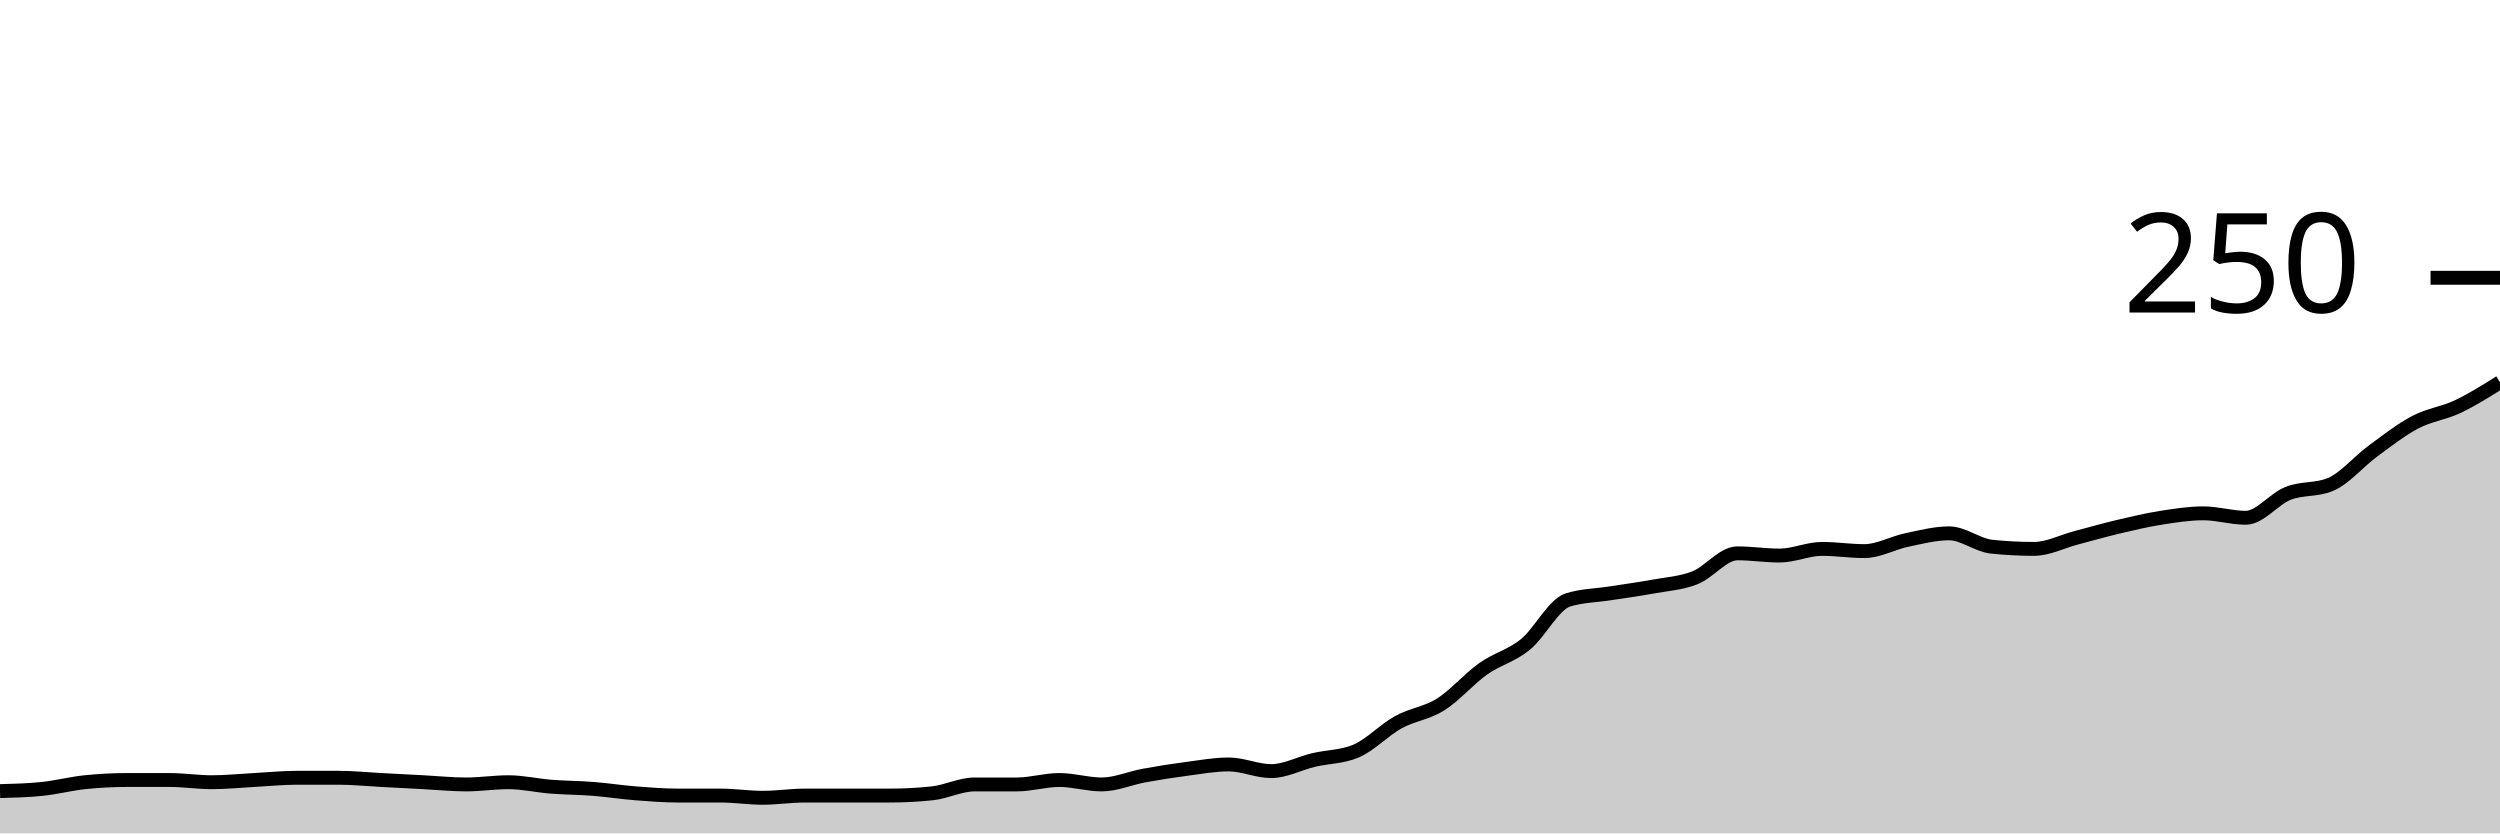
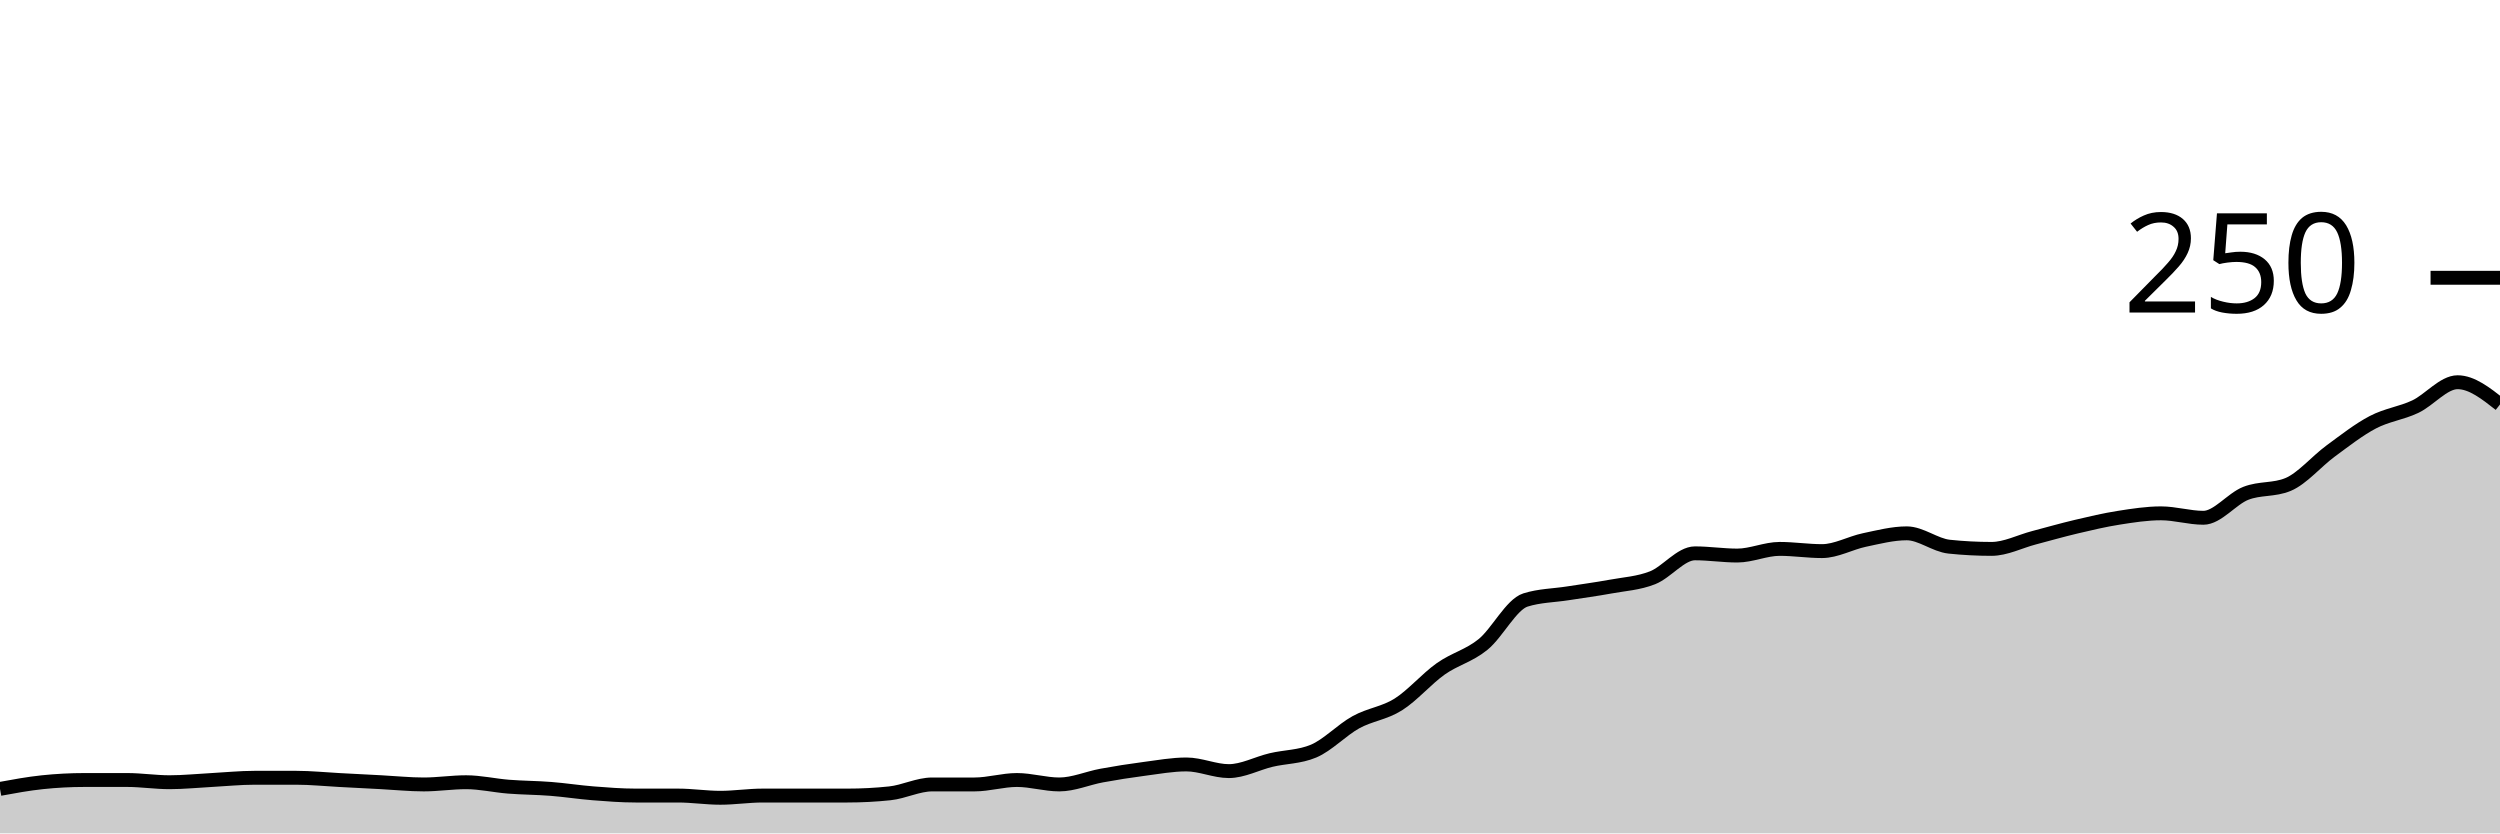
<svg xmlns="http://www.w3.org/2000/svg" viewBox="0 0 180 60">
  <g transform="translate(0,20)">
-     <path class="area" fill="rgba(0, 0, 0, 0.2)" d="M0,36.96C1.017,36.933,2.034,36.907,3.051,36.8C4.068,36.693,5.085,36.427,6.102,36.32C7.119,36.213,8.136,36.16,9.153,36.16C10.169,36.16,11.186,36.16,12.203,36.16C13.22,36.16,14.237,36.32,15.254,36.32C16.271,36.32,17.288,36.213,18.305,36.16C19.322,36.107,20.339,36,21.356,36C22.373,36,23.39,36,24.407,36C25.424,36,26.441,36.107,27.458,36.16C28.475,36.213,29.492,36.267,30.508,36.32C31.525,36.373,32.542,36.48,33.559,36.48C34.576,36.48,35.593,36.32,36.61,36.32C37.627,36.32,38.644,36.56,39.661,36.64C40.678,36.72,41.695,36.72,42.712,36.8C43.729,36.88,44.746,37.04,45.763,37.12C46.78,37.2,47.797,37.28,48.814,37.28C49.831,37.28,50.847,37.28,51.864,37.28C52.881,37.28,53.898,37.44,54.915,37.44C55.932,37.44,56.949,37.28,57.966,37.28C58.983,37.28,60,37.28,61.017,37.28C62.034,37.28,63.051,37.28,64.068,37.28C65.085,37.28,66.102,37.227,67.119,37.12C68.136,37.013,69.153,36.48,70.169,36.48C71.186,36.48,72.203,36.48,73.22,36.48C74.237,36.48,75.254,36.16,76.271,36.16C77.288,36.16,78.305,36.48,79.322,36.48C80.339,36.48,81.356,36.027,82.373,35.84C83.39,35.653,84.407,35.493,85.424,35.36C86.441,35.227,87.458,35.04,88.475,35.04C89.492,35.04,90.508,35.52,91.525,35.52C92.542,35.52,93.559,34.96,94.576,34.72C95.593,34.48,96.61,34.507,97.627,34.08C98.644,33.653,99.661,32.56,100.678,32C101.695,31.44,102.712,31.36,103.729,30.72C104.746,30.08,105.763,28.88,106.78,28.16C107.797,27.44,108.814,27.227,109.831,26.4C110.847,25.573,111.864,23.52,112.881,23.2C113.898,22.88,114.915,22.88,115.932,22.72C116.949,22.56,117.966,22.427,118.983,22.24C120,22.053,121.017,22,122.034,21.6C123.051,21.2,124.068,19.84,125.085,19.84C126.102,19.84,127.119,20,128.136,20C129.153,20,130.169,19.52,131.186,19.52C132.203,19.52,133.22,19.68,134.237,19.68C135.254,19.68,136.271,19.093,137.288,18.88C138.305,18.667,139.322,18.4,140.339,18.4C141.356,18.4,142.373,19.253,143.39,19.36C144.407,19.467,145.424,19.52,146.441,19.52C147.458,19.52,148.475,18.987,149.492,18.72C150.508,18.453,151.525,18.16,152.542,17.92C153.559,17.68,154.576,17.44,155.593,17.28C156.61,17.12,157.627,16.96,158.644,16.96C159.661,16.96,160.678,17.28,161.695,17.28C162.712,17.28,163.729,15.92,164.746,15.52C165.763,15.12,166.78,15.307,167.797,14.88C168.814,14.453,169.831,13.227,170.847,12.48C171.864,11.733,172.881,10.933,173.898,10.4C174.915,9.867,175.932,9.76,176.949,9.28C177.966,8.8,178.983,8.16,180,7.52L180,40C178.983,40,177.966,40,176.949,40C175.932,40,174.915,40,173.898,40C172.881,40,171.864,40,170.847,40C169.831,40,168.814,40,167.797,40C166.78,40,165.763,40,164.746,40C163.729,40,162.712,40,161.695,40C160.678,40,159.661,40,158.644,40C157.627,40,156.61,40,155.593,40C154.576,40,153.559,40,152.542,40C151.525,40,150.508,40,149.492,40C148.475,40,147.458,40,146.441,40C145.424,40,144.407,40,143.39,40C142.373,40,141.356,40,140.339,40C139.322,40,138.305,40,137.288,40C136.271,40,135.254,40,134.237,40C133.22,40,132.203,40,131.186,40C130.169,40,129.153,40,128.136,40C127.119,40,126.102,40,125.085,40C124.068,40,123.051,40,122.034,40C121.017,40,120,40,118.983,40C117.966,40,116.949,40,115.932,40C114.915,40,113.898,40,112.881,40C111.864,40,110.847,40,109.831,40C108.814,40,107.797,40,106.78,40C105.763,40,104.746,40,103.729,40C102.712,40,101.695,40,100.678,40C99.661,40,98.644,40,97.627,40C96.61,40,95.593,40,94.576,40C93.559,40,92.542,40,91.525,40C90.508,40,89.492,40,88.475,40C87.458,40,86.441,40,85.424,40C84.407,40,83.39,40,82.373,40C81.356,40,80.339,40,79.322,40C78.305,40,77.288,40,76.271,40C75.254,40,74.237,40,73.22,40C72.203,40,71.186,40,70.169,40C69.153,40,68.136,40,67.119,40C66.102,40,65.085,40,64.068,40C63.051,40,62.034,40,61.017,40C60,40,58.983,40,57.966,40C56.949,40,55.932,40,54.915,40C53.898,40,52.881,40,51.864,40C50.847,40,49.831,40,48.814,40C47.797,40,46.78,40,45.763,40C44.746,40,43.729,40,42.712,40C41.695,40,40.678,40,39.661,40C38.644,40,37.627,40,36.61,40C35.593,40,34.576,40,33.559,40C32.542,40,31.525,40,30.508,40C29.492,40,28.475,40,27.458,40C26.441,40,25.424,40,24.407,40C23.39,40,22.373,40,21.356,40C20.339,40,19.322,40,18.305,40C17.288,40,16.271,40,15.254,40C14.237,40,13.22,40,12.203,40C11.186,40,10.169,40,9.153,40C8.136,40,7.119,40,6.102,40C5.085,40,4.068,40,3.051,40C2.034,40,1.017,40,0,40Z" />
-     <path class="line" stroke="black" fill="none" d="M0,36.96C1.017,36.933,2.034,36.907,3.051,36.8C4.068,36.693,5.085,36.427,6.102,36.32C7.119,36.213,8.136,36.16,9.153,36.16C10.169,36.16,11.186,36.16,12.203,36.16C13.22,36.16,14.237,36.32,15.254,36.32C16.271,36.32,17.288,36.213,18.305,36.16C19.322,36.107,20.339,36,21.356,36C22.373,36,23.39,36,24.407,36C25.424,36,26.441,36.107,27.458,36.16C28.475,36.213,29.492,36.267,30.508,36.32C31.525,36.373,32.542,36.48,33.559,36.48C34.576,36.48,35.593,36.32,36.61,36.32C37.627,36.32,38.644,36.56,39.661,36.64C40.678,36.72,41.695,36.72,42.712,36.8C43.729,36.88,44.746,37.04,45.763,37.12C46.78,37.2,47.797,37.28,48.814,37.28C49.831,37.28,50.847,37.28,51.864,37.28C52.881,37.28,53.898,37.44,54.915,37.44C55.932,37.44,56.949,37.28,57.966,37.28C58.983,37.28,60,37.28,61.017,37.28C62.034,37.28,63.051,37.28,64.068,37.28C65.085,37.28,66.102,37.227,67.119,37.12C68.136,37.013,69.153,36.48,70.169,36.48C71.186,36.48,72.203,36.48,73.22,36.48C74.237,36.48,75.254,36.16,76.271,36.16C77.288,36.16,78.305,36.48,79.322,36.48C80.339,36.48,81.356,36.027,82.373,35.84C83.39,35.653,84.407,35.493,85.424,35.36C86.441,35.227,87.458,35.04,88.475,35.04C89.492,35.04,90.508,35.52,91.525,35.52C92.542,35.52,93.559,34.96,94.576,34.72C95.593,34.48,96.61,34.507,97.627,34.08C98.644,33.653,99.661,32.56,100.678,32C101.695,31.44,102.712,31.36,103.729,30.72C104.746,30.08,105.763,28.88,106.78,28.16C107.797,27.44,108.814,27.227,109.831,26.4C110.847,25.573,111.864,23.52,112.881,23.2C113.898,22.88,114.915,22.88,115.932,22.72C116.949,22.56,117.966,22.427,118.983,22.24C120,22.053,121.017,22,122.034,21.6C123.051,21.2,124.068,19.84,125.085,19.84C126.102,19.84,127.119,20,128.136,20C129.153,20,130.169,19.52,131.186,19.52C132.203,19.52,133.22,19.68,134.237,19.68C135.254,19.68,136.271,19.093,137.288,18.88C138.305,18.667,139.322,18.4,140.339,18.4C141.356,18.4,142.373,19.253,143.39,19.36C144.407,19.467,145.424,19.52,146.441,19.52C147.458,19.52,148.475,18.987,149.492,18.72C150.508,18.453,151.525,18.16,152.542,17.92C153.559,17.68,154.576,17.44,155.593,17.28C156.61,17.12,157.627,16.96,158.644,16.96C159.661,16.96,160.678,17.28,161.695,17.28C162.712,17.28,163.729,15.92,164.746,15.52C165.763,15.12,166.78,15.307,167.797,14.88C168.814,14.453,169.831,13.227,170.847,12.48C171.864,11.733,172.881,10.933,173.898,10.4C174.915,9.867,175.932,9.76,176.949,9.28C177.966,8.8,178.983,8.16,180,7.52" />
+     <path class="area" fill="rgba(0, 0, 0, 0.2)" d="M0,36.8C1.017,36.613,2.034,36.427,3.051,36.32C4.068,36.213,5.085,36.16,6.102,36.16C7.119,36.16,8.136,36.16,9.153,36.16C10.169,36.16,11.186,36.32,12.203,36.32C13.22,36.32,14.237,36.213,15.254,36.16C16.271,36.107,17.288,36,18.305,36C19.322,36,20.339,36,21.356,36C22.373,36,23.39,36.107,24.407,36.16C25.424,36.213,26.441,36.267,27.458,36.32C28.475,36.373,29.492,36.48,30.508,36.48C31.525,36.48,32.542,36.32,33.559,36.32C34.576,36.32,35.593,36.56,36.61,36.64C37.627,36.72,38.644,36.72,39.661,36.8C40.678,36.88,41.695,37.04,42.712,37.12C43.729,37.2,44.746,37.28,45.763,37.28C46.78,37.28,47.797,37.28,48.814,37.28C49.831,37.28,50.847,37.44,51.864,37.44C52.881,37.44,53.898,37.28,54.915,37.28C55.932,37.28,56.949,37.28,57.966,37.28C58.983,37.28,60,37.28,61.017,37.28C62.034,37.28,63.051,37.227,64.068,37.12C65.085,37.013,66.102,36.48,67.119,36.48C68.136,36.48,69.153,36.48,70.169,36.48C71.186,36.48,72.203,36.16,73.22,36.16C74.237,36.16,75.254,36.48,76.271,36.48C77.288,36.48,78.305,36.027,79.322,35.84C80.339,35.653,81.356,35.493,82.373,35.36C83.39,35.227,84.407,35.04,85.424,35.04C86.441,35.04,87.458,35.52,88.475,35.52C89.492,35.52,90.508,34.96,91.525,34.72C92.542,34.48,93.559,34.507,94.576,34.08C95.593,33.653,96.61,32.56,97.627,32C98.644,31.44,99.661,31.36,100.678,30.72C101.695,30.08,102.712,28.88,103.729,28.16C104.746,27.44,105.763,27.227,106.78,26.4C107.797,25.573,108.814,23.52,109.831,23.2C110.847,22.88,111.864,22.88,112.881,22.72C113.898,22.56,114.915,22.427,115.932,22.24C116.949,22.053,117.966,22,118.983,21.6C120,21.2,121.017,19.84,122.034,19.84C123.051,19.84,124.068,20,125.085,20C126.102,20,127.119,19.52,128.136,19.52C129.153,19.52,130.169,19.68,131.186,19.68C132.203,19.68,133.22,19.093,134.237,18.88C135.254,18.667,136.271,18.4,137.288,18.4C138.305,18.4,139.322,19.253,140.339,19.36C141.356,19.467,142.373,19.52,143.39,19.52C144.407,19.52,145.424,18.987,146.441,18.72C147.458,18.453,148.475,18.16,149.492,17.92C150.508,17.68,151.525,17.44,152.542,17.28C153.559,17.12,154.576,16.96,155.593,16.96C156.61,16.96,157.627,17.28,158.644,17.28C159.661,17.28,160.678,15.92,161.695,15.52C162.712,15.12,163.729,15.307,164.746,14.88C165.763,14.453,166.78,13.227,167.797,12.48C168.814,11.733,169.831,10.933,170.847,10.4C171.864,9.867,172.881,9.76,173.898,9.28C174.915,8.8,175.932,7.52,176.949,7.52C177.966,7.52,178.983,8.32,180,9.12L180,40C178.983,40,177.966,40,176.949,40C175.932,40,174.915,40,173.898,40C172.881,40,171.864,40,170.847,40C169.831,40,168.814,40,167.797,40C166.78,40,165.763,40,164.746,40C163.729,40,162.712,40,161.695,40C160.678,40,159.661,40,158.644,40C157.627,40,156.61,40,155.593,40C154.576,40,153.559,40,152.542,40C151.525,40,150.508,40,149.492,40C148.475,40,147.458,40,146.441,40C145.424,40,144.407,40,143.39,40C142.373,40,141.356,40,140.339,40C139.322,40,138.305,40,137.288,40C136.271,40,135.254,40,134.237,40C133.22,40,132.203,40,131.186,40C130.169,40,129.153,40,128.136,40C127.119,40,126.102,40,125.085,40C124.068,40,123.051,40,122.034,40C121.017,40,120,40,118.983,40C117.966,40,116.949,40,115.932,40C114.915,40,113.898,40,112.881,40C111.864,40,110.847,40,109.831,40C108.814,40,107.797,40,106.78,40C105.763,40,104.746,40,103.729,40C102.712,40,101.695,40,100.678,40C99.661,40,98.644,40,97.627,40C96.61,40,95.593,40,94.576,40C93.559,40,92.542,40,91.525,40C90.508,40,89.492,40,88.475,40C87.458,40,86.441,40,85.424,40C84.407,40,83.39,40,82.373,40C81.356,40,80.339,40,79.322,40C78.305,40,77.288,40,76.271,40C75.254,40,74.237,40,73.22,40C72.203,40,71.186,40,70.169,40C69.153,40,68.136,40,67.119,40C66.102,40,65.085,40,64.068,40C63.051,40,62.034,40,61.017,40C60,40,58.983,40,57.966,40C56.949,40,55.932,40,54.915,40C53.898,40,52.881,40,51.864,40C50.847,40,49.831,40,48.814,40C47.797,40,46.78,40,45.763,40C44.746,40,43.729,40,42.712,40C41.695,40,40.678,40,39.661,40C38.644,40,37.627,40,36.61,40C35.593,40,34.576,40,33.559,40C32.542,40,31.525,40,30.508,40C29.492,40,28.475,40,27.458,40C26.441,40,25.424,40,24.407,40C23.39,40,22.373,40,21.356,40C20.339,40,19.322,40,18.305,40C17.288,40,16.271,40,15.254,40C14.237,40,13.22,40,12.203,40C11.186,40,10.169,40,9.153,40C8.136,40,7.119,40,6.102,40C5.085,40,4.068,40,3.051,40C2.034,40,1.017,40,0,40Z" />
+     <path class="line" stroke="black" fill="none" d="M0,36.8C1.017,36.613,2.034,36.427,3.051,36.32C4.068,36.213,5.085,36.16,6.102,36.16C7.119,36.16,8.136,36.16,9.153,36.16C10.169,36.16,11.186,36.32,12.203,36.32C13.22,36.32,14.237,36.213,15.254,36.16C16.271,36.107,17.288,36,18.305,36C19.322,36,20.339,36,21.356,36C22.373,36,23.39,36.107,24.407,36.16C25.424,36.213,26.441,36.267,27.458,36.32C28.475,36.373,29.492,36.48,30.508,36.48C31.525,36.48,32.542,36.32,33.559,36.32C34.576,36.32,35.593,36.56,36.61,36.64C37.627,36.72,38.644,36.72,39.661,36.8C40.678,36.88,41.695,37.04,42.712,37.12C43.729,37.2,44.746,37.28,45.763,37.28C46.78,37.28,47.797,37.28,48.814,37.28C49.831,37.28,50.847,37.44,51.864,37.44C52.881,37.44,53.898,37.28,54.915,37.28C55.932,37.28,56.949,37.28,57.966,37.28C58.983,37.28,60,37.28,61.017,37.28C62.034,37.28,63.051,37.227,64.068,37.12C65.085,37.013,66.102,36.48,67.119,36.48C68.136,36.48,69.153,36.48,70.169,36.48C71.186,36.48,72.203,36.16,73.22,36.16C74.237,36.16,75.254,36.48,76.271,36.48C77.288,36.48,78.305,36.027,79.322,35.84C80.339,35.653,81.356,35.493,82.373,35.36C83.39,35.227,84.407,35.04,85.424,35.04C86.441,35.04,87.458,35.52,88.475,35.52C89.492,35.52,90.508,34.96,91.525,34.72C92.542,34.48,93.559,34.507,94.576,34.08C95.593,33.653,96.61,32.56,97.627,32C98.644,31.44,99.661,31.36,100.678,30.72C101.695,30.08,102.712,28.88,103.729,28.16C104.746,27.44,105.763,27.227,106.78,26.4C107.797,25.573,108.814,23.52,109.831,23.2C110.847,22.88,111.864,22.88,112.881,22.72C113.898,22.56,114.915,22.427,115.932,22.24C116.949,22.053,117.966,22,118.983,21.6C120,21.2,121.017,19.84,122.034,19.84C123.051,19.84,124.068,20,125.085,20C126.102,20,127.119,19.52,128.136,19.52C129.153,19.52,130.169,19.68,131.186,19.68C132.203,19.68,133.22,19.093,134.237,18.88C135.254,18.667,136.271,18.4,137.288,18.4C138.305,18.4,139.322,19.253,140.339,19.36C141.356,19.467,142.373,19.52,143.39,19.52C144.407,19.52,145.424,18.987,146.441,18.72C147.458,18.453,148.475,18.16,149.492,17.92C150.508,17.68,151.525,17.44,152.542,17.28C153.559,17.12,154.576,16.96,155.593,16.96C156.61,16.96,157.627,17.28,158.644,17.28C159.661,17.28,160.678,15.92,161.695,15.52C162.712,15.12,163.729,15.307,164.746,14.88C165.763,14.453,166.78,13.227,167.797,12.48C168.814,11.733,169.831,10.933,170.847,10.4C171.864,9.867,172.881,9.76,173.898,9.28C174.915,8.8,175.932,7.52,176.949,7.52C177.966,7.52,178.983,8.32,180,9.12" />
    <path class="axis-ceiling" stroke-width="1" stroke="black" fill="none" d="M175,0L180,0" />
    <text class="axis-ceiling-label" font-family="sans-serif" text-anchor="end" font-size="10px" x="170" y="2.5">250</text>
  </g>
</svg>
